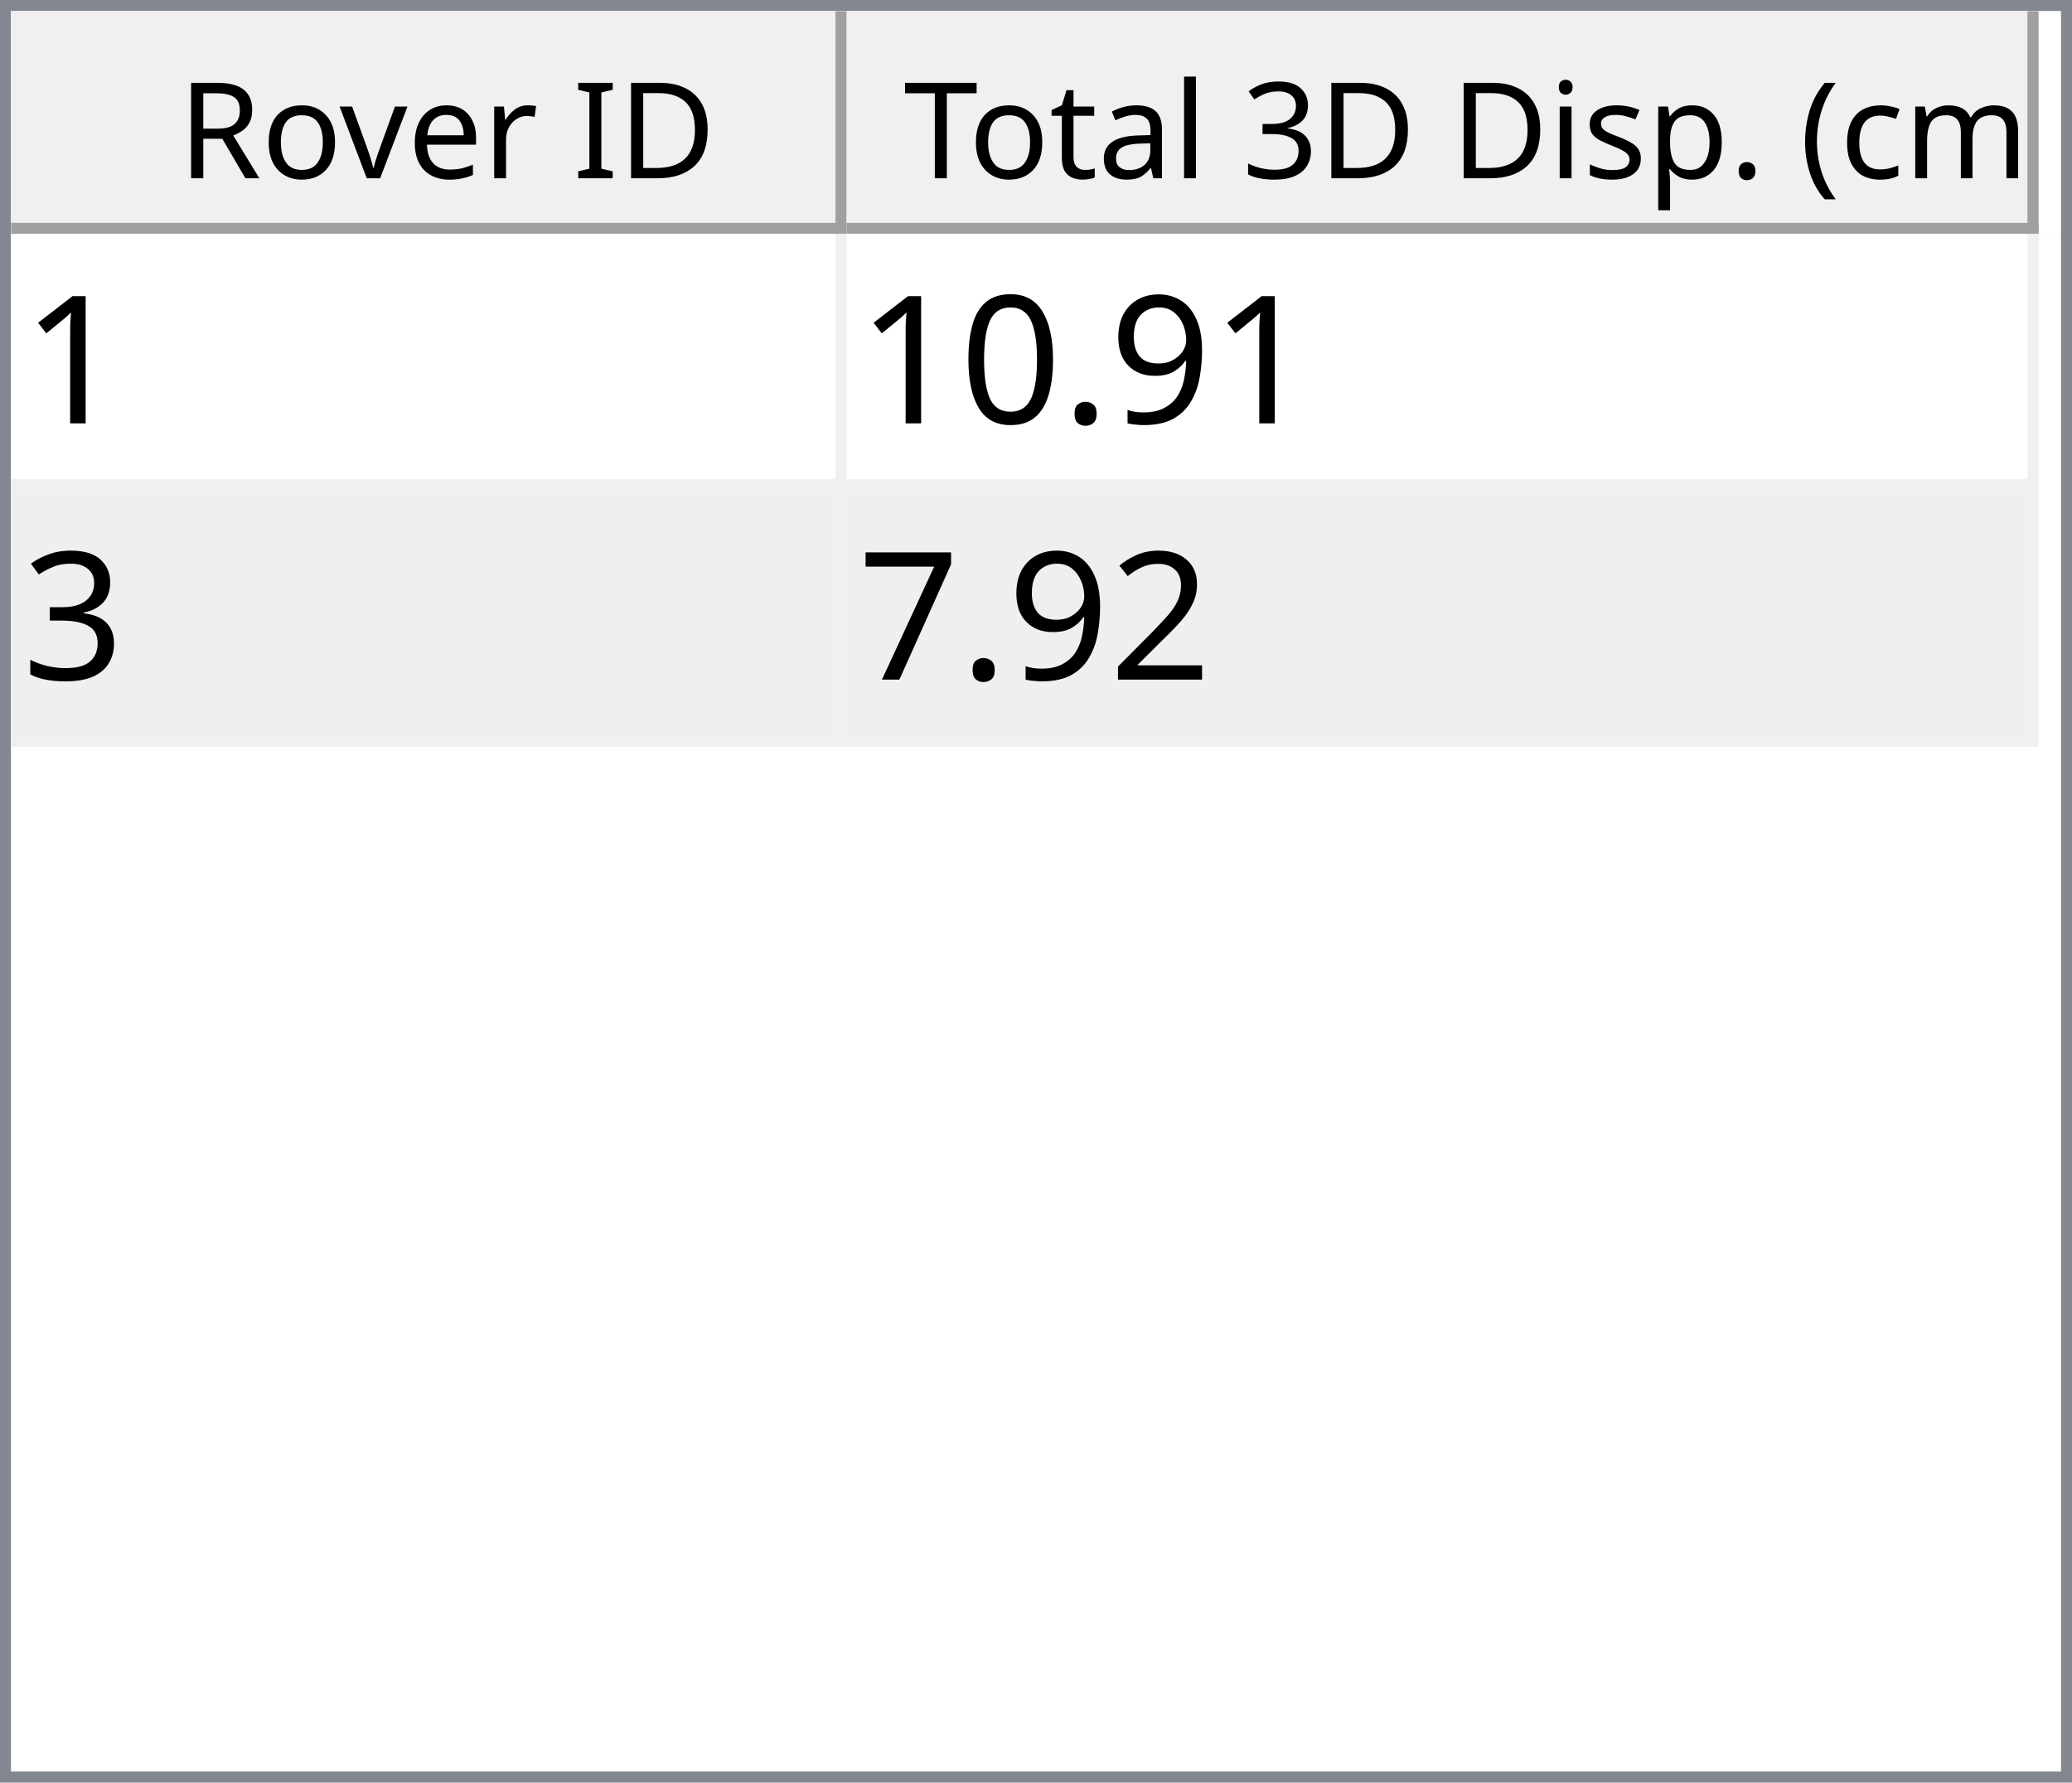
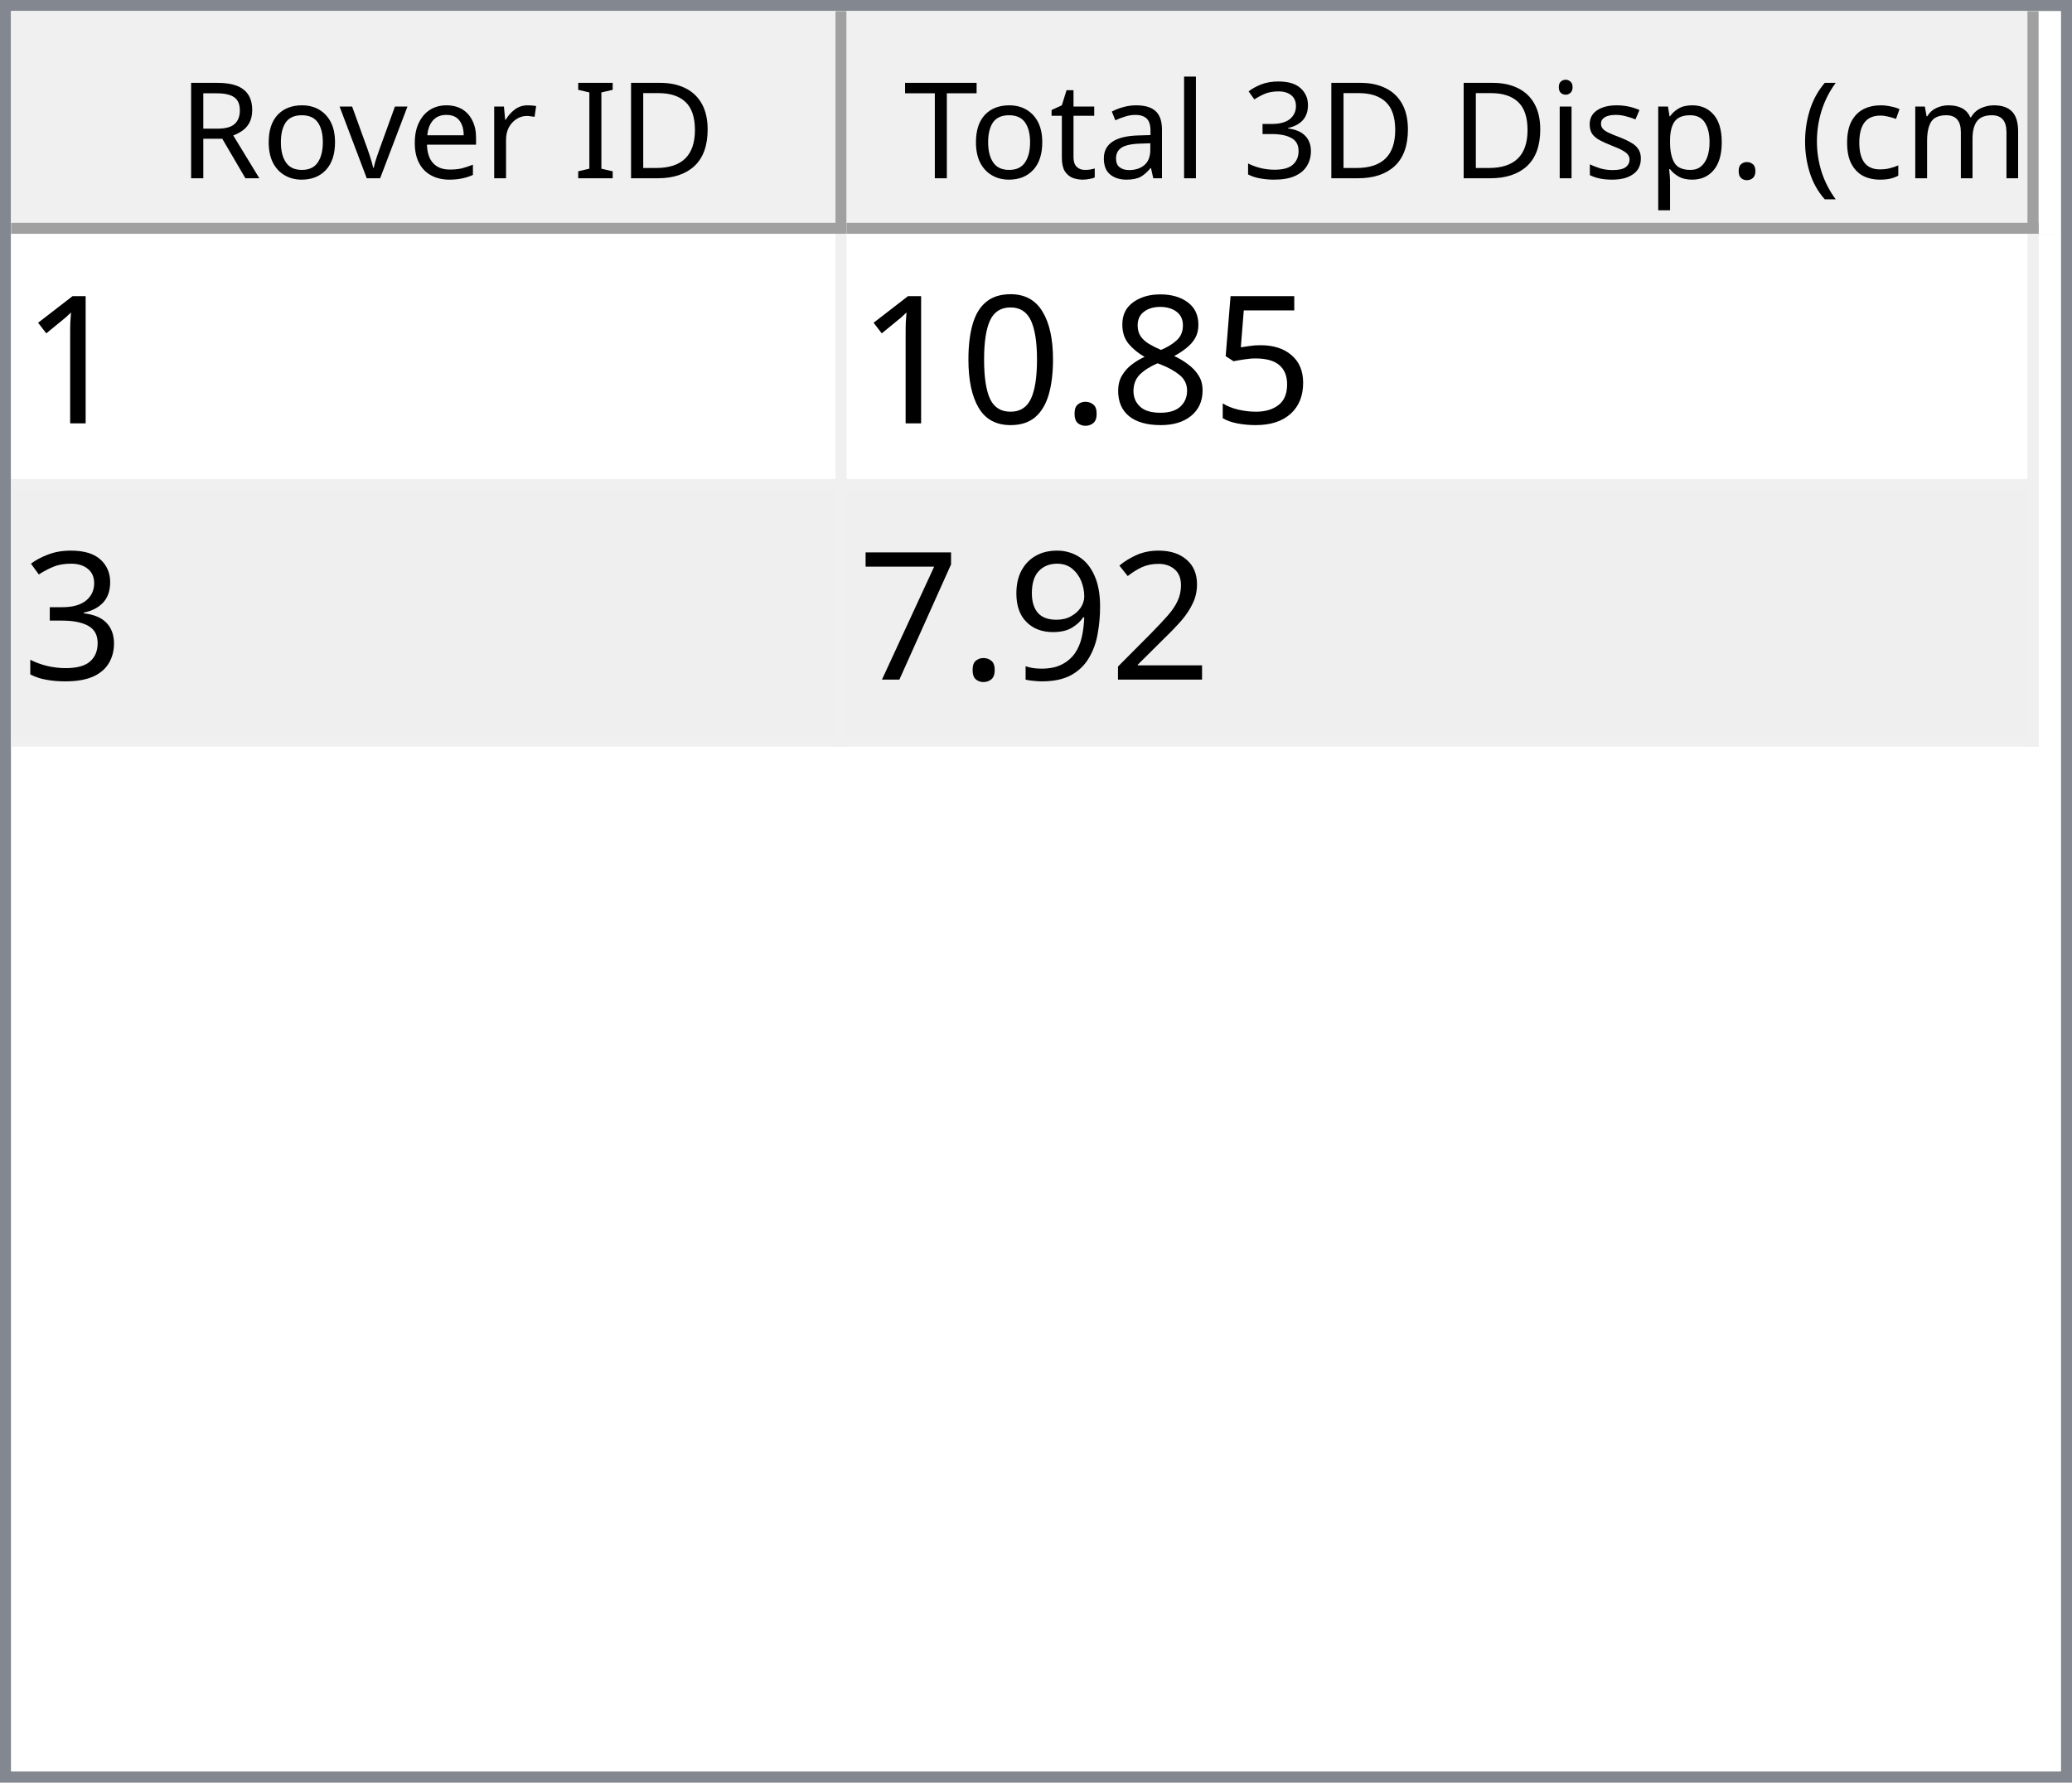
<svg xmlns="http://www.w3.org/2000/svg" style="fill-opacity:1; color-rendering:auto; color-interpolation:auto; text-rendering:auto; stroke:black; stroke-linecap:square; stroke-miterlimit:10; shape-rendering:auto; stroke-opacity:1; fill:black; stroke-dasharray:none; font-weight:normal; stroke-width:1; font-family:'Dialog'; font-style:normal; stroke-linejoin:miter; font-size:12px; stroke-dashoffset:0; image-rendering:auto;" width="186" height="160">
  <defs id="genericDefs" />
  <g>
    <defs id="defs1">
      <clipPath clipPathUnits="userSpaceOnUse" id="clipPath1">
        <path d="M0 0 L186 0 L186 160 L0 160 L0 0 Z" />
      </clipPath>
      <clipPath clipPathUnits="userSpaceOnUse" id="clipPath2">
        <path d="M0 0 L0 160 L186 160 L186 0 Z" />
      </clipPath>
      <clipPath clipPathUnits="userSpaceOnUse" id="clipPath3">
        <path d="M0 0 L0 20 L184 20 L184 0 Z" />
      </clipPath>
      <clipPath clipPathUnits="userSpaceOnUse" id="clipPath4">
        <path d="M0 0 L0 20 L75 20 L75 0 Z" />
      </clipPath>
      <clipPath clipPathUnits="userSpaceOnUse" id="clipPath5">
        <path d="M1 1 L1 19 L74 19 L74 1 Z" />
      </clipPath>
      <clipPath clipPathUnits="userSpaceOnUse" id="clipPath6">
        <path d="M0 0 L0 18 L73 18 L73 0 Z" />
      </clipPath>
      <clipPath clipPathUnits="userSpaceOnUse" id="clipPath7">
        <path d="M-0.5 -0.5 L-0.5 19.5 L74.5 19.5 L74.5 -0.5 Z" />
      </clipPath>
      <clipPath clipPathUnits="userSpaceOnUse" id="clipPath8">
        <path d="M0 0 L0 20 L107 20 L107 0 Z" />
      </clipPath>
      <clipPath clipPathUnits="userSpaceOnUse" id="clipPath9">
        <path d="M1 1 L1 19 L106 19 L106 1 Z" />
      </clipPath>
      <clipPath clipPathUnits="userSpaceOnUse" id="clipPath10">
        <path d="M0 0 L0 18 L105 18 L105 0 Z" />
      </clipPath>
      <clipPath clipPathUnits="userSpaceOnUse" id="clipPath11">
        <path d="M-0.5 -0.5 L-0.5 19.5 L106.5 19.5 L106.5 -0.5 Z" />
      </clipPath>
      <clipPath clipPathUnits="userSpaceOnUse" id="clipPath12">
        <path d="M0 0 L0 138 L184 138 L184 0 Z" />
      </clipPath>
      <clipPath clipPathUnits="userSpaceOnUse" id="clipPath13">
        <path d="M0 0 L0 46 L182 46 L182 0 Z" />
      </clipPath>
      <clipPath clipPathUnits="userSpaceOnUse" id="clipPath14">
        <path d="M-0.5 -0.5 L-0.5 45.5 L181.5 45.5 L181.5 -0.5 Z" />
      </clipPath>
      <clipPath clipPathUnits="userSpaceOnUse" id="clipPath15">
        <path d="M0 0 L0 22 L74 22 L74 0 Z" />
      </clipPath>
      <clipPath clipPathUnits="userSpaceOnUse" id="clipPath16">
        <path d="M0 0 L0 22 L106 22 L106 0 Z" />
      </clipPath>
      <font horiz-adv-x="64.551" id="font1">
        <font-face ascent="107.91" descent="25.098" units-per-em="100" style="font-style:normal; font-family:Segoe UI; font-weight:normal;" />
        <missing-glyph horiz-adv-x="64.551" d="M8.109 0 L8.109 68.266 L56.453 68.266 L56.453 0 L8.109 0 ZM15.328 7.234 L49.219 7.234 L49.219 61.031 L15.328 61.031 L15.328 7.234 Z" />
        <glyph unicode="D" horiz-adv-x="70.117" d="M9.188 0 L9.188 70.016 L28.516 70.016 Q65.531 70.016 65.531 35.891 Q65.531 19.672 55.25 9.836 Q44.969 0 27.734 0 L9.188 0 ZM17.391 62.594 L17.391 7.422 L27.828 7.422 Q41.609 7.422 49.273 14.797 Q56.938 22.172 56.938 35.688 Q56.938 62.594 28.328 62.594 L17.391 62.594 Z" />
        <glyph unicode="I" horiz-adv-x="26.611" d="M17.391 0 L9.188 0 L9.188 70.016 L17.391 70.016 L17.391 0 Z" />
        <glyph unicode=" " horiz-adv-x="27.393" d="" />
        <glyph unicode="r" horiz-adv-x="34.766" d="M34.188 41.891 Q32.078 43.5 28.125 43.5 Q23 43.5 19.555 38.672 Q16.109 33.844 16.109 25.484 L16.109 0 L8.109 0 L8.109 50 L16.109 50 L16.109 39.703 L16.312 39.703 Q18.016 44.969 21.531 47.922 Q25.047 50.875 29.391 50.875 Q32.516 50.875 34.188 50.203 L34.188 41.891 Z" />
        <glyph unicode="e" horiz-adv-x="52.295" d="M48.297 23 L12.984 23 Q13.188 14.656 17.484 10.109 Q21.781 5.562 29.297 5.562 Q37.75 5.562 44.828 11.141 L44.828 3.609 Q38.234 -1.172 27.391 -1.172 Q16.797 -1.172 10.742 5.641 Q4.688 12.453 4.688 24.812 Q4.688 36.469 11.305 43.82 Q17.922 51.172 27.734 51.172 Q37.547 51.172 42.922 44.828 Q48.297 38.484 48.297 27.203 L48.297 23 ZM40.094 29.781 Q40.047 36.719 36.75 40.578 Q33.453 44.438 27.594 44.438 Q21.922 44.438 17.969 40.383 Q14.016 36.328 13.094 29.781 L40.094 29.781 Z" />
        <glyph unicode="v" horiz-adv-x="47.9" d="M47.406 50 L27.484 0 L19.625 0 L0.688 50 L9.469 50 L22.172 13.672 Q23.578 9.672 23.922 6.688 L24.125 6.688 Q24.609 10.453 25.688 13.484 L38.969 50 L47.406 50 Z" />
        <glyph unicode="o" horiz-adv-x="58.594" d="M29 -1.172 Q17.922 -1.172 11.305 5.836 Q4.688 12.844 4.688 24.422 Q4.688 37.016 11.57 44.094 Q18.453 51.172 30.172 51.172 Q41.359 51.172 47.633 44.289 Q53.906 37.406 53.906 25.203 Q53.906 13.234 47.141 6.031 Q40.375 -1.172 29 -1.172 ZM29.594 44.438 Q21.875 44.438 17.383 39.188 Q12.891 33.938 12.891 24.703 Q12.891 15.828 17.43 10.695 Q21.969 5.562 29.594 5.562 Q37.359 5.562 41.531 10.594 Q45.703 15.625 45.703 24.906 Q45.703 34.281 41.531 39.359 Q37.359 44.438 29.594 44.438 Z" />
        <glyph unicode="R" horiz-adv-x="59.814" d="M59.375 0 L49.609 0 L37.891 19.625 Q36.281 22.359 34.766 24.289 Q33.25 26.219 31.664 27.438 Q30.078 28.656 28.25 29.219 Q26.422 29.781 24.125 29.781 L17.391 29.781 L17.391 0 L9.188 0 L9.188 70.016 L30.078 70.016 Q34.672 70.016 38.555 68.867 Q42.438 67.719 45.289 65.375 Q48.141 63.031 49.758 59.547 Q51.375 56.062 51.375 51.375 Q51.375 47.703 50.273 44.656 Q49.172 41.609 47.148 39.211 Q45.125 36.812 42.266 35.133 Q39.406 33.453 35.844 32.516 L35.844 32.328 Q37.594 31.547 38.891 30.547 Q40.188 29.547 41.359 28.18 Q42.531 26.812 43.68 25.078 Q44.828 23.344 46.234 21.047 L59.375 0 ZM17.391 62.594 L17.391 37.203 L28.516 37.203 Q31.594 37.203 34.203 38.133 Q36.812 39.062 38.719 40.797 Q40.625 42.531 41.703 45.047 Q42.781 47.562 42.781 50.688 Q42.781 56.297 39.141 59.445 Q35.5 62.594 28.609 62.594 L17.391 62.594 Z" />
        <glyph unicode=")" horiz-adv-x="30.176" d="M8.297 -15.922 L1.172 -15.922 Q16.406 2.344 16.406 26.812 Q16.406 51.469 1.078 70.016 L8.297 70.016 Q23.531 52.156 23.531 26.703 Q23.531 1.375 8.297 -15.922 Z" />
        <glyph unicode="m" horiz-adv-x="86.133" d="M79.109 0 L71.094 0 L71.094 28.719 Q71.094 37.016 68.531 40.727 Q65.969 44.438 59.906 44.438 Q54.781 44.438 51.195 39.75 Q47.609 35.062 47.609 28.516 L47.609 0 L39.594 0 L39.594 29.688 Q39.594 44.438 28.219 44.438 Q22.953 44.438 19.531 40.016 Q16.109 35.594 16.109 28.516 L16.109 0 L8.109 0 L8.109 50 L16.109 50 L16.109 42.094 L16.312 42.094 Q21.625 51.172 31.844 51.172 Q36.969 51.172 40.773 48.312 Q44.578 45.453 46 40.828 Q51.562 51.172 62.594 51.172 Q79.109 51.172 79.109 30.812 L79.109 0 Z" />
        <glyph unicode="c" horiz-adv-x="46.191" d="M42.188 2.297 Q36.422 -1.172 28.516 -1.172 Q17.828 -1.172 11.258 5.789 Q4.688 12.75 4.688 23.828 Q4.688 36.188 11.766 43.68 Q18.844 51.172 30.672 51.172 Q37.25 51.172 42.281 48.734 L42.281 40.531 Q36.719 44.438 30.375 44.438 Q22.703 44.438 17.797 38.945 Q12.891 33.453 12.891 24.516 Q12.891 15.719 17.508 10.641 Q22.125 5.562 29.891 5.562 Q36.422 5.562 42.188 9.906 L42.188 2.297 Z" />
        <glyph unicode="(" horiz-adv-x="30.176" d="M29.109 -15.922 L21.969 -15.922 Q6.844 1.375 6.844 26.703 Q6.844 52.156 21.969 70.016 L29.203 70.016 Q13.875 51.469 13.875 26.812 Q13.875 2.344 29.109 -15.922 Z" />
        <glyph unicode="." horiz-adv-x="21.68" d="M10.891 -1.078 Q8.641 -1.078 7.055 0.539 Q5.469 2.156 5.469 4.391 Q5.469 6.641 7.055 8.273 Q8.641 9.906 10.891 9.906 Q13.188 9.906 14.797 8.273 Q16.406 6.641 16.406 4.391 Q16.406 2.156 14.797 0.539 Q13.188 -1.078 10.891 -1.078 Z" />
        <glyph unicode="p" horiz-adv-x="58.789" d="M16.312 7.234 L16.109 7.234 L16.109 -23 L8.109 -23 L8.109 50 L16.109 50 L16.109 41.219 L16.312 41.219 Q22.219 51.172 33.594 51.172 Q43.266 51.172 48.688 44.461 Q54.109 37.75 54.109 26.469 Q54.109 13.922 48 6.375 Q41.891 -1.172 31.297 -1.172 Q21.578 -1.172 16.312 7.234 ZM16.109 27.391 L16.109 20.406 Q16.109 14.203 20.141 9.883 Q24.172 5.562 30.375 5.562 Q37.641 5.562 41.773 11.133 Q45.906 16.703 45.906 26.609 Q45.906 34.969 42.047 39.703 Q38.188 44.438 31.594 44.438 Q24.609 44.438 20.359 39.578 Q16.109 34.719 16.109 27.391 Z" />
        <glyph unicode="s" horiz-adv-x="42.432" d="M5.078 1.812 L5.078 10.406 Q11.625 5.562 19.484 5.562 Q30.031 5.562 30.031 12.594 Q30.031 14.594 29.125 15.992 Q28.219 17.391 26.68 18.461 Q25.141 19.531 23.07 20.383 Q21 21.234 18.609 22.172 Q15.281 23.484 12.766 24.828 Q10.25 26.172 8.57 27.859 Q6.891 29.547 6.031 31.695 Q5.172 33.844 5.172 36.719 Q5.172 40.234 6.789 42.945 Q8.406 45.656 11.086 47.484 Q13.766 49.312 17.211 50.242 Q20.656 51.172 24.312 51.172 Q30.812 51.172 35.938 48.922 L35.938 40.828 Q30.422 44.438 23.25 44.438 Q21 44.438 19.195 43.922 Q17.391 43.406 16.094 42.477 Q14.797 41.547 14.086 40.258 Q13.375 38.969 13.375 37.406 Q13.375 35.453 14.086 34.133 Q14.797 32.812 16.164 31.789 Q17.531 30.766 19.484 29.938 Q21.438 29.109 23.922 28.125 Q27.25 26.859 29.883 25.516 Q32.516 24.172 34.375 22.484 Q36.234 20.797 37.234 18.602 Q38.234 16.406 38.234 13.375 Q38.234 9.672 36.602 6.938 Q34.969 4.203 32.234 2.398 Q29.5 0.594 25.93 -0.289 Q22.359 -1.172 18.453 -1.172 Q10.75 -1.172 5.078 1.812 Z" />
        <glyph unicode="i" horiz-adv-x="24.219" d="M12.203 62.703 Q10.062 62.703 8.547 64.164 Q7.031 65.625 7.031 67.875 Q7.031 70.125 8.547 71.609 Q10.062 73.094 12.203 73.094 Q14.406 73.094 15.945 71.609 Q17.484 70.125 17.484 67.875 Q17.484 65.719 15.945 64.211 Q14.406 62.703 12.203 62.703 ZM16.109 0 L8.109 0 L8.109 50 L16.109 50 L16.109 0 Z" />
        <glyph unicode="3" horiz-adv-x="53.906" d="M46.531 19.828 Q46.531 15.094 44.75 11.211 Q42.969 7.328 39.719 4.57 Q36.469 1.812 31.93 0.297 Q27.391 -1.219 21.922 -1.219 Q11.922 -1.219 6 2.594 L6 11.188 Q13.094 5.609 22.219 5.609 Q25.875 5.609 28.828 6.539 Q31.781 7.469 33.906 9.227 Q36.031 10.984 37.18 13.477 Q38.328 15.969 38.328 19.094 Q38.328 32.812 18.797 32.812 L12.984 32.812 L12.984 39.594 L18.5 39.594 Q35.797 39.594 35.797 52.484 Q35.797 64.406 22.609 64.406 Q15.188 64.406 8.688 59.422 L8.688 67.188 Q15.375 71.188 24.609 71.188 Q29 71.188 32.57 69.969 Q36.141 68.75 38.68 66.555 Q41.219 64.359 42.609 61.281 Q44 58.203 44 54.5 Q44 40.672 30.031 36.719 L30.031 36.531 Q33.594 36.141 36.625 34.797 Q39.656 33.453 41.852 31.305 Q44.047 29.156 45.289 26.25 Q46.531 23.344 46.531 19.828 Z" />
        <glyph unicode="l" horiz-adv-x="24.219" d="M16.109 0 L8.109 0 L8.109 74.031 L16.109 74.031 L16.109 0 Z" />
        <glyph unicode="a" horiz-adv-x="50.879" d="M43.891 0 L35.891 0 L35.891 7.812 L35.688 7.812 Q30.469 -1.172 20.312 -1.172 Q12.844 -1.172 8.617 2.781 Q4.391 6.734 4.391 13.281 Q4.391 27.297 20.906 29.594 L35.891 31.688 Q35.891 44.438 25.594 44.438 Q16.547 44.438 9.281 38.281 L9.281 46.484 Q16.656 51.172 26.266 51.172 Q43.891 51.172 43.891 32.516 L43.891 0 ZM35.891 25.297 L23.828 23.641 Q18.266 22.859 15.43 20.875 Q12.594 18.891 12.594 13.875 Q12.594 10.203 15.211 7.883 Q17.828 5.562 22.172 5.562 Q28.125 5.562 32.008 9.742 Q35.891 13.922 35.891 20.312 L35.891 25.297 Z" />
        <glyph unicode="t" horiz-adv-x="33.887" d="M31.297 0.484 Q28.469 -1.078 23.828 -1.078 Q10.688 -1.078 10.688 13.578 L10.688 43.172 L2.094 43.172 L2.094 50 L10.688 50 L10.688 62.203 L18.703 64.797 L18.703 50 L31.297 50 L31.297 43.172 L18.703 43.172 L18.703 14.984 Q18.703 9.969 20.414 7.82 Q22.125 5.672 26.078 5.672 Q29.109 5.672 31.297 7.328 L31.297 0.484 Z" />
        <glyph unicode="T" horiz-adv-x="52.393" d="M50.594 62.594 L30.375 62.594 L30.375 0 L22.172 0 L22.172 62.594 L2 62.594 L2 70.016 L50.594 70.016 L50.594 62.594 Z" />
      </font>
      <font horiz-adv-x="75.0" id="font2">
        <font-face ascent="100.537" descent="21.973" units-per-em="100" style="font-style:normal; font-family:sans-serif; font-weight:normal;" />
        <missing-glyph horiz-adv-x="75.0" d="M12.5 0 L12.5 62.5 L62.5 62.5 L62.5 0 L12.5 0 ZM14.062 1.562 L60.938 1.562 L60.938 60.938 L14.062 60.938 L14.062 1.562 Z" />
        <glyph unicode="1" horiz-adv-x="55.615" d="M37.25 0 L28.469 0 L28.469 56 Q25.297 52.984 20.141 49.953 Q14.984 46.922 10.891 45.406 L10.891 53.906 Q18.266 57.375 23.781 62.305 Q29.297 67.234 31.594 71.875 L37.25 71.875 L37.25 0 Z" />
-         <glyph unicode="9" horiz-adv-x="55.615" d="M5.469 16.547 L13.922 17.328 Q14.984 11.375 18.016 8.688 Q21.047 6 25.781 6 Q29.828 6 32.883 7.859 Q35.938 9.719 37.891 12.82 Q39.844 15.922 41.164 21.195 Q42.484 26.469 42.484 31.938 Q42.484 32.516 42.438 33.688 Q39.797 29.5 35.234 26.883 Q30.672 24.266 25.344 24.266 Q16.453 24.266 10.305 30.711 Q4.156 37.156 4.156 47.703 Q4.156 58.594 10.578 65.234 Q17 71.875 26.656 71.875 Q33.641 71.875 39.43 68.117 Q45.219 64.359 48.219 57.398 Q51.219 50.438 51.219 37.25 Q51.219 23.531 48.242 15.406 Q45.266 7.281 39.383 3.031 Q33.5 -1.219 25.594 -1.219 Q17.188 -1.219 11.867 3.445 Q6.547 8.109 5.469 16.547 ZM41.453 48.141 Q41.453 55.719 37.43 60.156 Q33.406 64.594 27.734 64.594 Q21.875 64.594 17.531 59.812 Q13.188 55.031 13.188 47.406 Q13.188 40.578 17.312 36.305 Q21.438 32.031 27.484 32.031 Q33.594 32.031 37.523 36.305 Q41.453 40.578 41.453 48.141 Z" />
+         <glyph unicode="5" horiz-adv-x="55.615" d="M4.156 18.75 L13.375 19.531 Q14.406 12.797 18.141 9.398 Q21.875 6 27.156 6 Q33.5 6 37.891 10.789 Q42.281 15.578 42.281 23.484 Q42.281 31 38.062 35.352 Q33.844 39.703 27 39.703 Q22.75 39.703 19.336 37.773 Q15.922 35.844 13.969 32.766 L5.719 33.844 L12.641 70.609 L48.25 70.609 L48.25 62.203 L19.672 62.203 L15.828 42.969 Q22.266 47.469 29.344 47.469 Q38.719 47.469 45.164 40.969 Q51.609 34.469 51.609 24.266 Q51.609 14.547 45.953 7.469 Q39.062 -1.219 27.156 -1.219 Q17.391 -1.219 11.211 4.25 Q5.031 9.719 4.156 18.75 Z" />
+         <glyph unicode="8" horiz-adv-x="55.615" d="M17.672 38.812 Q12.203 40.828 9.57 44.539 Q6.938 48.25 6.938 53.422 Q6.938 61.234 12.555 66.555 Q18.172 71.875 27.484 71.875 Q36.859 71.875 42.578 66.43 Q48.297 60.984 48.297 53.172 Q48.297 48.188 45.68 44.508 Q43.062 40.828 37.75 38.812 Q44.344 36.672 47.781 31.883 Q51.219 27.094 51.219 20.453 Q51.219 11.281 44.727 5.031 Q38.234 -1.219 27.641 -1.219 Q17.047 -1.219 10.547 5.055 Q4.047 11.328 4.047 20.703 Q4.047 27.688 7.594 32.398 Q11.141 37.109 17.672 38.812 ZM15.922 53.719 Q15.922 48.641 19.195 45.414 Q22.469 42.188 27.688 42.188 Q32.766 42.188 36.016 45.383 Q39.266 48.578 39.266 53.219 Q39.266 58.062 35.914 61.359 Q32.562 64.656 27.594 64.656 Q22.562 64.656 19.242 61.43 Q15.922 58.203 15.922 53.719 ZM13.094 20.656 Q13.094 16.891 14.875 13.375 Q16.656 9.859 20.172 7.93 Q23.688 6 27.734 6 Q34.031 6 38.133 10.055 Q42.234 14.109 42.234 20.359 Q42.234 26.703 38.016 30.859 Q33.797 35.016 27.438 35.016 Q21.234 35.016 17.164 30.914 Q13.094 26.812 13.094 20.656 Z" />
        <glyph unicode="." horiz-adv-x="27.783" d="M9.078 0 L9.078 10.016 L19.094 10.016 L19.094 0 L9.078 0 Z" />
        <glyph unicode="0" horiz-adv-x="55.615" d="M4.156 35.297 Q4.156 48 6.766 55.742 Q9.375 63.484 14.523 67.68 Q19.672 71.875 27.484 71.875 Q33.25 71.875 37.594 69.555 Q41.938 67.234 44.773 62.867 Q47.609 58.5 49.219 52.227 Q50.828 45.953 50.828 35.297 Q50.828 22.703 48.242 14.969 Q45.656 7.234 40.508 3.008 Q35.359 -1.219 27.484 -1.219 Q17.141 -1.219 11.234 6.203 Q4.156 15.141 4.156 35.297 ZM13.188 35.297 Q13.188 17.672 17.312 11.836 Q21.438 6 27.484 6 Q33.547 6 37.672 11.859 Q41.797 17.719 41.797 35.297 Q41.797 52.984 37.672 58.789 Q33.547 64.594 27.391 64.594 Q21.344 64.594 17.719 59.469 Q13.188 52.938 13.188 35.297 Z" />
        <glyph unicode="3" horiz-adv-x="55.615" d="M4.203 18.891 L12.984 20.062 Q14.5 12.594 18.141 9.297 Q21.781 6 27 6 Q33.203 6 37.477 10.297 Q41.75 14.594 41.75 20.953 Q41.75 27 37.797 30.93 Q33.844 34.859 27.734 34.859 Q25.25 34.859 21.531 33.891 L22.516 41.609 Q23.391 41.5 23.922 41.5 Q29.547 41.5 34.039 44.43 Q38.531 47.359 38.531 53.469 Q38.531 58.297 35.258 61.477 Q31.984 64.656 26.812 64.656 Q21.688 64.656 18.266 61.43 Q14.844 58.203 13.875 51.766 L5.078 53.328 Q6.688 62.156 12.398 67.016 Q18.109 71.875 26.609 71.875 Q32.469 71.875 37.398 69.359 Q42.328 66.844 44.945 62.5 Q47.562 58.156 47.562 53.266 Q47.562 48.641 45.07 44.828 Q42.578 41.016 37.703 38.766 Q44.047 37.312 47.562 32.695 Q51.078 28.078 51.078 21.141 Q51.078 11.766 44.242 5.25 Q37.406 -1.266 26.953 -1.266 Q17.531 -1.266 11.305 4.352 Q5.078 9.969 4.203 18.891 Z" />
        <glyph unicode="2" horiz-adv-x="55.615" d="M50.344 8.453 L50.344 0 L3.031 0 Q2.938 3.172 4.047 6.109 Q5.859 10.938 9.836 15.625 Q13.812 20.312 21.344 26.469 Q33.016 36.031 37.117 41.625 Q41.219 47.219 41.219 52.203 Q41.219 57.422 37.477 61.008 Q33.734 64.594 27.734 64.594 Q21.391 64.594 17.578 60.789 Q13.766 56.984 13.719 50.25 L4.688 51.172 Q5.609 61.281 11.664 66.578 Q17.719 71.875 27.938 71.875 Q38.234 71.875 44.242 66.164 Q50.25 60.453 50.25 52 Q50.25 47.703 48.492 43.555 Q46.734 39.406 42.656 34.812 Q38.578 30.219 29.109 22.219 Q21.188 15.578 18.945 13.211 Q16.703 10.844 15.234 8.453 L50.344 8.453 Z" />
+         <glyph unicode="9" horiz-adv-x="55.615" d="M5.469 16.547 L13.922 17.328 Q14.984 11.375 18.016 8.688 Q21.047 6 25.781 6 Q29.828 6 32.883 7.859 Q35.938 9.719 37.891 12.82 Q39.844 15.922 41.164 21.195 Q42.484 26.469 42.484 31.938 Q42.484 32.516 42.438 33.688 Q39.797 29.5 35.234 26.883 Q30.672 24.266 25.344 24.266 Q16.453 24.266 10.305 30.711 Q4.156 37.156 4.156 47.703 Q4.156 58.594 10.578 65.234 Q17 71.875 26.656 71.875 Q33.641 71.875 39.43 68.117 Q45.219 64.359 48.219 57.398 Q51.219 50.438 51.219 37.25 Q51.219 23.531 48.242 15.406 Q45.266 7.281 39.383 3.031 Q33.5 -1.219 25.594 -1.219 Q17.188 -1.219 11.867 3.445 Q6.547 8.109 5.469 16.547 ZM41.453 48.141 Q41.453 55.719 37.43 60.156 Q33.406 64.594 27.734 64.594 Q21.875 64.594 17.531 59.812 Q13.188 55.031 13.188 47.406 Q13.188 40.578 17.312 36.305 Q21.438 32.031 27.484 32.031 Q33.594 32.031 37.523 36.305 Q41.453 40.578 41.453 48.141 Z" />
        <glyph unicode="7" horiz-adv-x="55.615" d="M4.734 62.203 L4.734 70.656 L51.078 70.656 L51.078 63.812 Q44.234 56.547 37.523 44.484 Q30.812 32.422 27.156 19.672 Q24.516 10.688 23.781 0 L14.75 0 Q14.891 8.453 18.062 20.414 Q21.234 32.375 27.172 43.484 Q33.109 54.594 39.797 62.203 L4.734 62.203 Z" />
      </font>
    </defs>
    <g style="fill:white; stroke:white;">
      <rect x="0" y="0" width="186" style="clip-path:url(#clipPath1); stroke:none;" height="160" />
    </g>
    <g style="fill:white; text-rendering:optimizeSpeed; color-rendering:optimizeSpeed; image-rendering:optimizeSpeed; shape-rendering:crispEdges; stroke:white; color-interpolation:sRGB;">
      <rect x="0" width="186" height="160" y="0" style="stroke:none;" />
      <path style="stroke:none;" d="M0 160 L186 160 L186 0 L0 0 Z" />
    </g>
    <g style="fill:rgb(240,240,240); font-family:'Segoe UI'; stroke:rgb(240,240,240);">
      <rect x="0" y="0" width="186" style="clip-path:url(#clipPath2); stroke:none;" height="160" />
    </g>
    <g style="fill:rgb(130,135,144); font-family:'Segoe UI'; stroke:rgb(130,135,144);">
      <path d="M0 0 L186 0 L186 160 L0 160 L0 0 ZM1 1 L185 1 L185 159 L1 159 L1 1 Z" style="fill-rule:evenodd; clip-path:url(#clipPath2); stroke:none;" />
    </g>
    <g style="fill:white; font-family:'Segoe UI'; stroke:white;" transform="translate(1,1)">
      <rect x="0" y="0" width="184" style="clip-path:url(#clipPath3); stroke:none;" height="20" />
    </g>
    <g style="fill:rgb(240,240,240); font-family:'Segoe UI'; stroke:rgb(240,240,240);" transform="translate(1,1)">
      <rect x="0" y="0" width="75" style="clip-path:url(#clipPath4); stroke:none;" height="20" />
    </g>
    <g style="font-family:'Segoe UI';" transform="translate(2,2)">
      <text x="14" xml:space="preserve" y="14" style="clip-path:url(#clipPath6); stroke:none;">Rover ID</text>
    </g>
    <g style="fill:rgb(160,160,160); font-family:'Segoe UI'; stroke:rgb(160,160,160); stroke-linejoin:bevel;" transform="translate(1.5,1.5)">
      <line x1="74" x2="74" y1="0" style="fill:none; clip-path:url(#clipPath7);" y2="19" />
    </g>
    <g style="fill:rgb(160,160,160); font-family:'Segoe UI'; stroke:rgb(160,160,160); stroke-linejoin:bevel;" transform="matrix(1,0,0,1,1,1) translate(0.5,0.5)">
      <line x1="0" x2="74" y1="19" style="fill:none; clip-path:url(#clipPath7);" y2="19" />
    </g>
    <g style="fill:rgb(240,240,240); font-family:'Segoe UI'; stroke:rgb(240,240,240);" transform="translate(76,1)">
      <rect x="0" y="0" width="107" style="clip-path:url(#clipPath8); stroke:none;" height="20" />
    </g>
    <g style="font-family:'Segoe UI';" transform="translate(77,2)">
      <text x="1" xml:space="preserve" y="14" style="clip-path:url(#clipPath10); stroke:none;"> Total 3D Disp. (cm)</text>
    </g>
    <g style="fill:rgb(160,160,160); font-family:'Segoe UI'; stroke:rgb(160,160,160); stroke-linejoin:bevel;" transform="translate(76.5,1.5)">
      <line x1="106" x2="106" y1="0" style="fill:none; clip-path:url(#clipPath11);" y2="19" />
    </g>
    <g style="fill:rgb(160,160,160); font-family:'Segoe UI'; stroke:rgb(160,160,160); stroke-linejoin:bevel;" transform="matrix(1,0,0,1,76,1) translate(0.5,0.5)">
      <line x1="0" x2="106" y1="19" style="fill:none; clip-path:url(#clipPath11);" y2="19" />
    </g>
    <g style="fill:white; font-family:'Segoe UI'; stroke:white;" transform="translate(1,21)">
      <rect x="0" y="0" width="184" style="clip-path:url(#clipPath12); stroke:none;" height="138" />
    </g>
    <g style="fill:rgb(240,240,240); font-size:16px; font-family:sans-serif; stroke:rgb(240,240,240);" transform="translate(1,21)">
      <rect x="0" y="0" width="182" style="clip-path:url(#clipPath13); stroke:none;" height="46" />
      <line transform="translate(0.5,0.5)" x1="0" x2="181" y1="22" style="clip-path:url(#clipPath14); fill:none; stroke-linejoin:bevel;" y2="22" />
    </g>
    <g transform="matrix(1,0,0,1,1,21) translate(0.5,0.5)" style="fill:rgb(240,240,240); font-size:16px; font-family:sans-serif; stroke:rgb(240,240,240); stroke-linejoin:bevel;">
      <line x1="0" x2="181" y1="45" style="fill:none; clip-path:url(#clipPath14);" y2="45" />
    </g>
    <g transform="matrix(1,0,0,1,1,21) translate(0.5,0.5)" style="fill:rgb(240,240,240); font-size:16px; font-family:sans-serif; stroke:rgb(240,240,240); stroke-linejoin:bevel;">
      <line x1="74" x2="74" y1="0" style="fill:none; clip-path:url(#clipPath14);" y2="45" />
    </g>
    <g transform="matrix(1,0,0,1,1,21) translate(0.5,0.5)" style="fill:rgb(240,240,240); font-size:16px; font-family:sans-serif; stroke:rgb(240,240,240); stroke-linejoin:bevel;">
      <line x1="181" x2="181" y1="0" style="fill:none; clip-path:url(#clipPath14);" y2="45" />
    </g>
    <g style="fill:white; font-size:16px; font-family:sans-serif; stroke:white;" transform="matrix(1,0,0,1,1,21)">
      <rect x="0" y="0" width="74" style="clip-path:url(#clipPath15); stroke:none;" height="22" />
      <text x="1" y="17" style="fill:black; clip-path:url(#clipPath15); stroke:none;" xml:space="preserve">1</text>
    </g>
    <g style="fill:white; font-size:16px; font-family:sans-serif; stroke:white;" transform="matrix(1,0,0,1,1,21) translate(75,0)">
      <rect x="0" y="0" width="106" style="clip-path:url(#clipPath16); stroke:none;" height="22" />
-       <text x="1" y="17" style="fill:black; clip-path:url(#clipPath16); stroke:none;" xml:space="preserve">10.91</text>
+       <text x="1" y="17" style="fill:black; clip-path:url(#clipPath16); stroke:none;" xml:space="preserve">10.85</text>
    </g>
    <g style="fill:rgb(239,239,239); font-size:16px; font-family:sans-serif; stroke:rgb(239,239,239);" transform="matrix(1,0,0,1,1,21) translate(0,23)">
      <rect x="0" y="0" width="74" style="clip-path:url(#clipPath15); stroke:none;" height="22" />
      <text x="1" y="17" style="fill:black; clip-path:url(#clipPath15); stroke:none;" xml:space="preserve">3</text>
    </g>
    <g style="fill:rgb(239,239,239); font-size:16px; font-family:sans-serif; stroke:rgb(239,239,239);" transform="matrix(1,0,0,1,1,21) translate(75,23)">
      <rect x="0" y="0" width="106" style="clip-path:url(#clipPath16); stroke:none;" height="22" />
      <text x="1" y="17" style="fill:black; clip-path:url(#clipPath16); stroke:none;" xml:space="preserve">7.92</text>
    </g>
  </g>
</svg>
